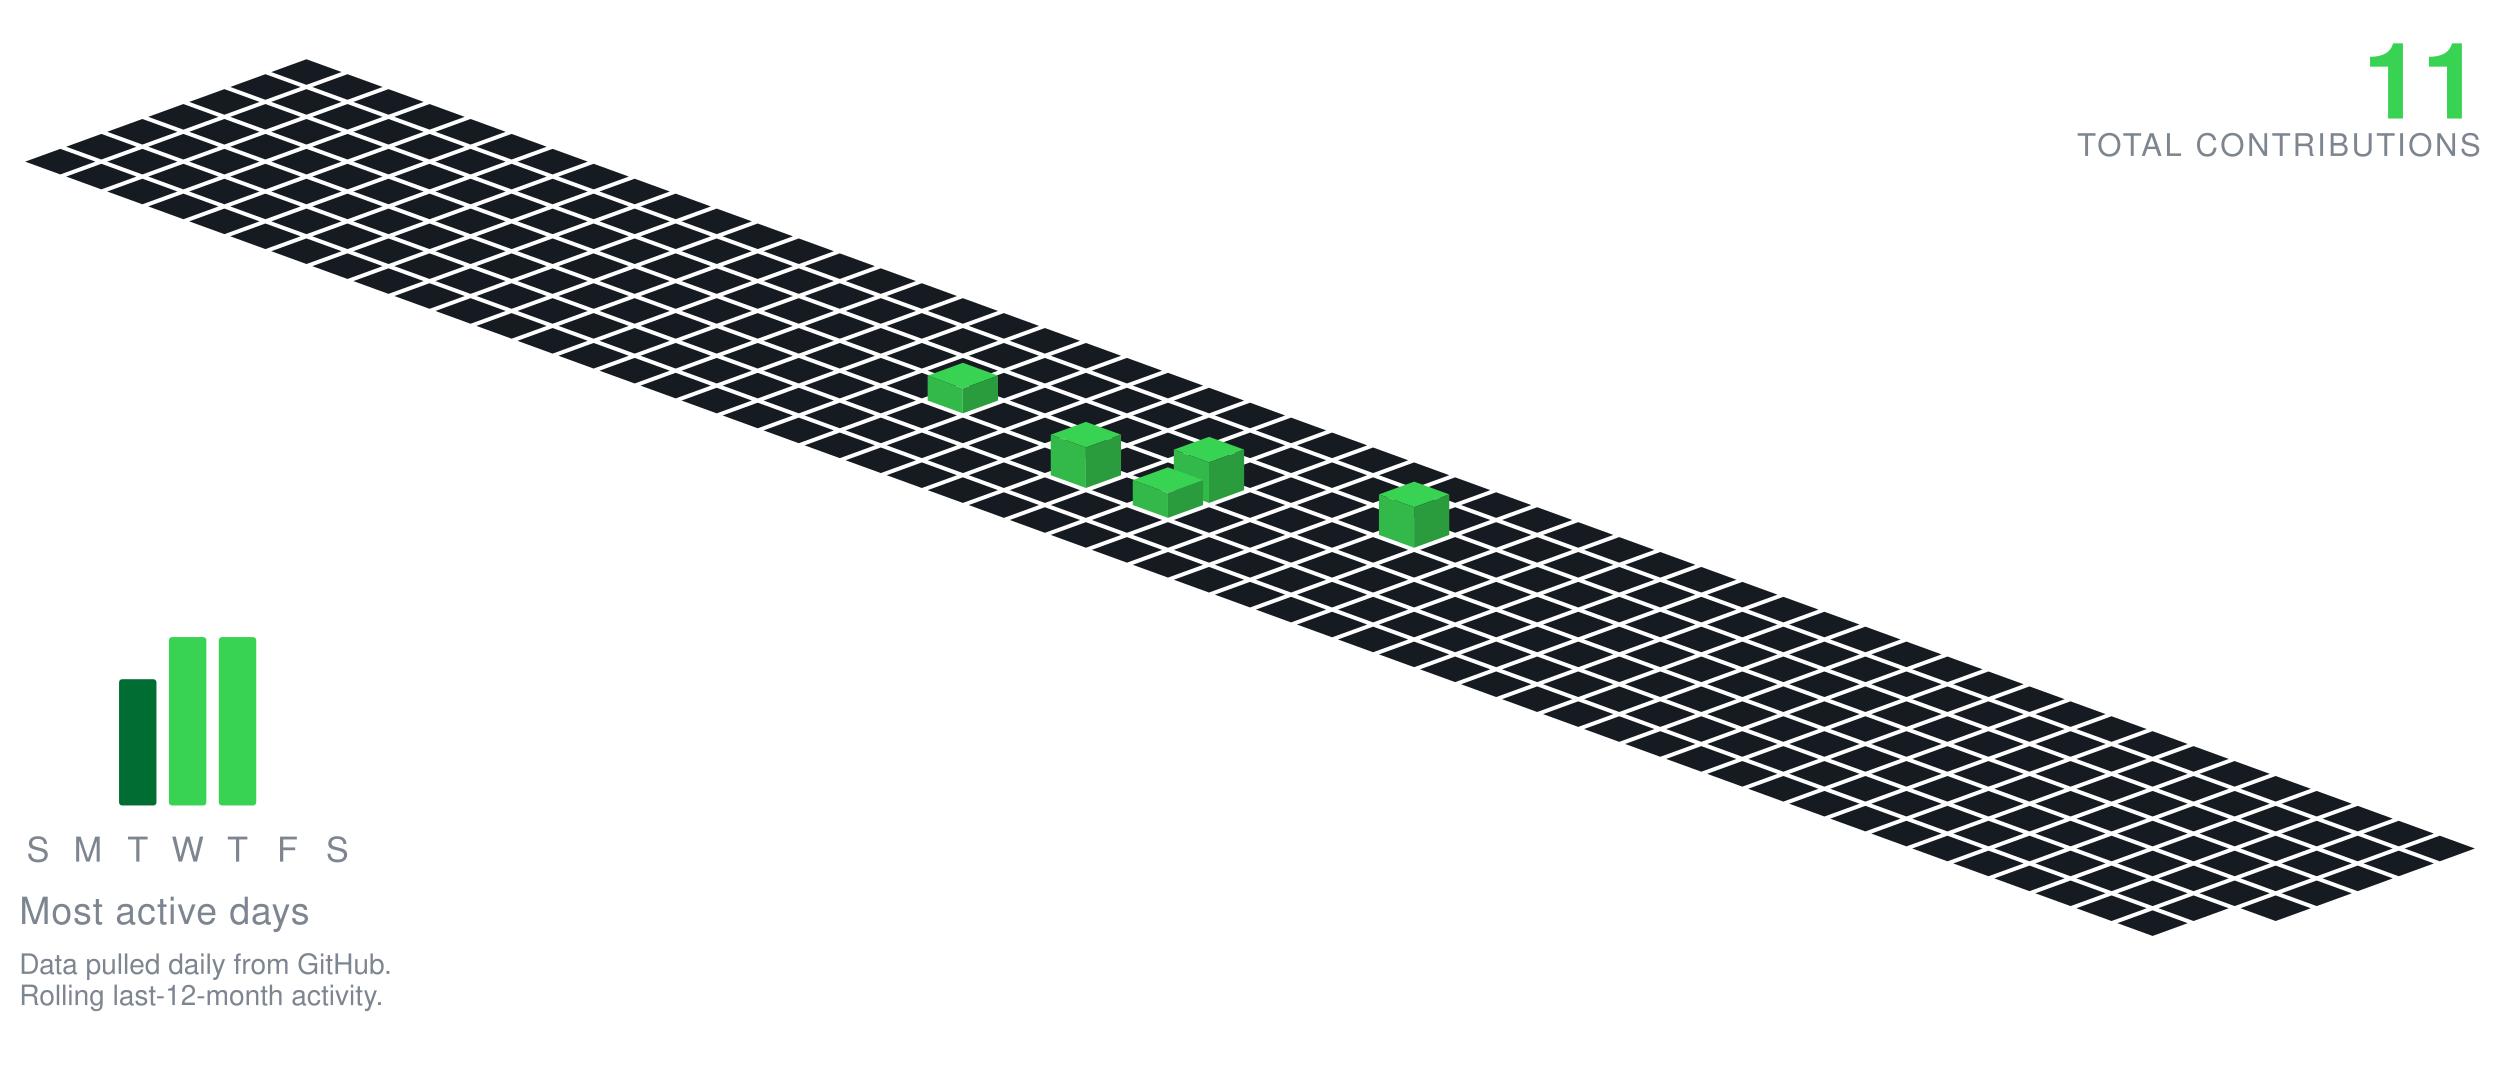
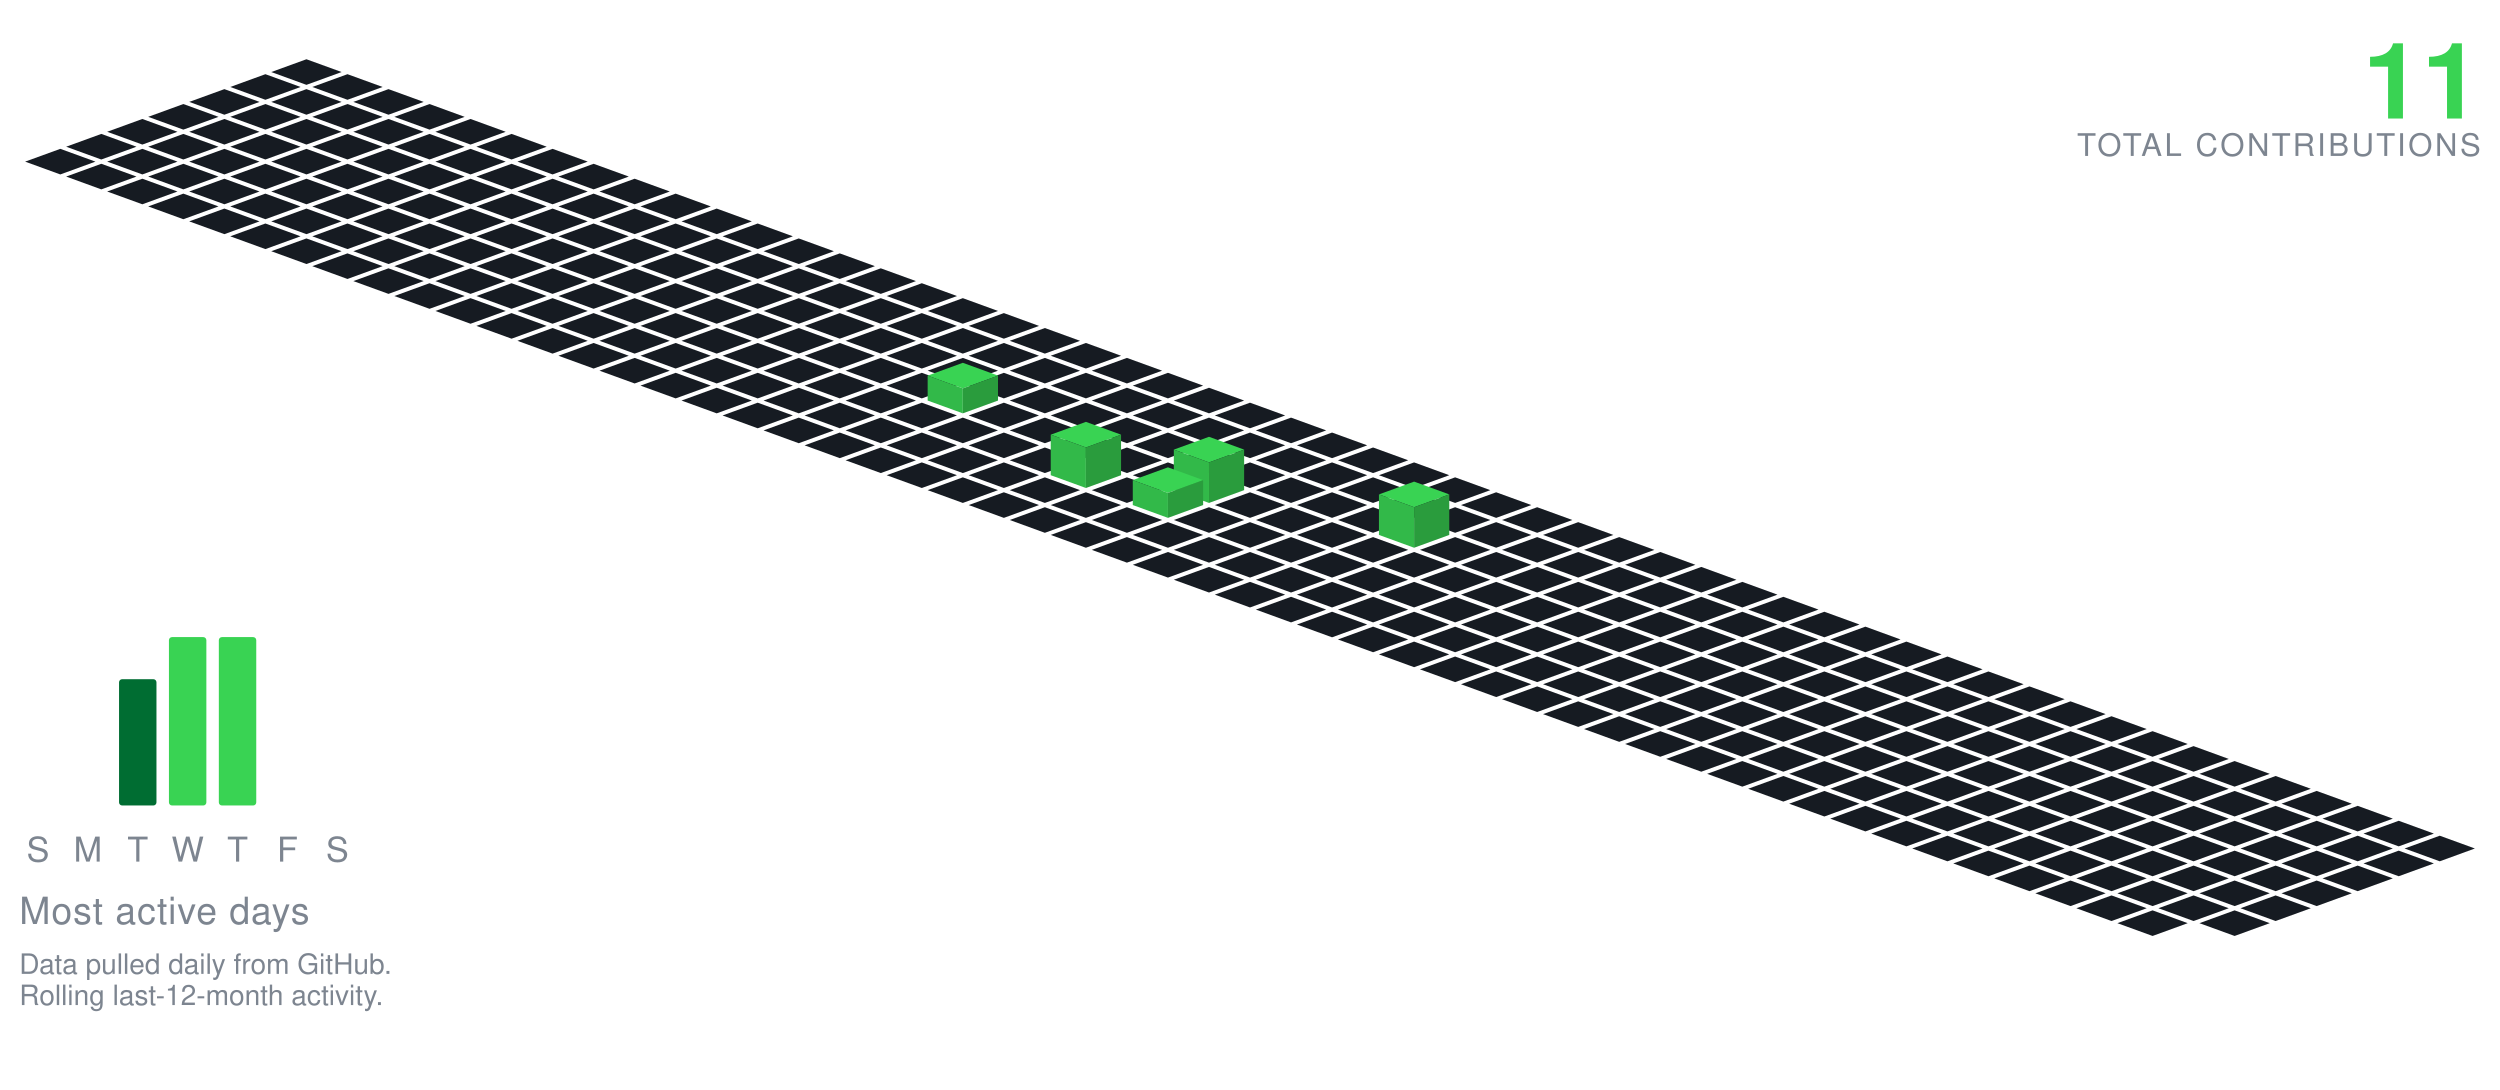
<svg xmlns="http://www.w3.org/2000/svg" viewBox="-98.09 -19.00 801.34 349.30" width="801" height="349">
  <polygon points="0.00,0.00 11.28,4.10 0.00,8.21 -11.28,4.10" fill="#161b22" />
  <polygon points="-13.16,4.79 -1.88,8.89 -13.16,13.00 -24.43,8.89" fill="#161b22" />
  <polygon points="13.16,4.79 24.43,8.89 13.16,13.00 1.88,8.89" fill="#161b22" />
  <polygon points="-26.31,9.58 -15.04,13.68 -26.31,17.79 -37.59,13.68" fill="#161b22" />
  <polygon points="0.00,9.58 11.28,13.68 0.00,17.79 -11.28,13.68" fill="#161b22" />
  <polygon points="26.31,9.58 37.59,13.68 26.31,17.79 15.04,13.68" fill="#161b22" />
  <polygon points="-39.47,14.36 -28.19,18.47 -39.47,22.57 -50.74,18.47" fill="#161b22" />
  <polygon points="-13.16,14.36 -1.88,18.47 -13.16,22.57 -24.43,18.47" fill="#161b22" />
  <polygon points="13.16,14.36 24.43,18.47 13.16,22.57 1.88,18.47" fill="#161b22" />
  <polygon points="39.47,14.36 50.74,18.47 39.47,22.57 28.19,18.47" fill="#161b22" />
  <polygon points="-52.62,19.15 -41.35,23.26 -52.62,27.36 -63.90,23.26" fill="#161b22" />
  <polygon points="-26.31,19.15 -15.04,23.26 -26.31,27.36 -37.59,23.26" fill="#161b22" />
  <polygon points="0.00,19.15 11.28,23.26 0.00,27.36 -11.28,23.26" fill="#161b22" />
  <polygon points="26.31,19.15 37.59,23.26 26.31,27.36 15.04,23.26" fill="#161b22" />
  <polygon points="52.62,19.15 63.90,23.26 52.62,27.36 41.35,23.26" fill="#161b22" />
  <polygon points="-65.78,23.94 -54.50,28.05 -65.78,32.15 -77.05,28.05" fill="#161b22" />
  <polygon points="-39.47,23.94 -28.19,28.05 -39.47,32.15 -50.74,28.05" fill="#161b22" />
  <polygon points="-13.16,23.94 -1.88,28.05 -13.16,32.15 -24.43,28.05" fill="#161b22" />
  <polygon points="13.16,23.94 24.43,28.05 13.16,32.15 1.88,28.05" fill="#161b22" />
  <polygon points="39.47,23.94 50.74,28.05 39.47,32.15 28.19,28.05" fill="#161b22" />
  <polygon points="65.78,23.94 77.05,28.05 65.78,32.15 54.50,28.05" fill="#161b22" />
  <polygon points="-78.93,28.73 -67.66,32.83 -78.93,36.94 -90.21,32.83" fill="#161b22" />
  <polygon points="-52.62,28.73 -41.35,32.83 -52.62,36.94 -63.90,32.83" fill="#161b22" />
  <polygon points="-26.31,28.73 -15.04,32.83 -26.31,36.94 -37.59,32.83" fill="#161b22" />
  <polygon points="0.00,28.73 11.28,32.83 0.00,36.94 -11.28,32.83" fill="#161b22" />
  <polygon points="26.31,28.73 37.59,32.83 26.31,36.94 15.04,32.83" fill="#161b22" />
  <polygon points="52.62,28.73 63.90,32.83 52.62,36.94 41.35,32.83" fill="#161b22" />
  <polygon points="78.93,28.73 90.21,32.83 78.93,36.94 67.66,32.83" fill="#161b22" />
  <polygon points="-65.78,33.52 -54.50,37.62 -65.78,41.73 -77.05,37.62" fill="#161b22" />
  <polygon points="-39.47,33.52 -28.19,37.62 -39.47,41.73 -50.74,37.62" fill="#161b22" />
  <polygon points="-13.16,33.52 -1.88,37.62 -13.16,41.73 -24.43,37.62" fill="#161b22" />
  <polygon points="13.16,33.52 24.43,37.62 13.16,41.73 1.88,37.62" fill="#161b22" />
  <polygon points="39.47,33.52 50.74,37.62 39.47,41.73 28.19,37.62" fill="#161b22" />
  <polygon points="65.78,33.52 77.05,37.62 65.78,41.73 54.50,37.62" fill="#161b22" />
  <polygon points="92.09,33.52 103.37,37.62 92.09,41.73 80.81,37.62" fill="#161b22" />
  <polygon points="-52.62,38.31 -41.35,42.41 -52.62,46.51 -63.90,42.41" fill="#161b22" />
  <polygon points="-26.31,38.31 -15.04,42.41 -26.31,46.51 -37.59,42.41" fill="#161b22" />
  <polygon points="0.00,38.31 11.28,42.41 0.00,46.51 -11.28,42.41" fill="#161b22" />
  <polygon points="26.31,38.31 37.59,42.41 26.31,46.51 15.04,42.41" fill="#161b22" />
  <polygon points="52.62,38.31 63.90,42.41 52.62,46.51 41.35,42.41" fill="#161b22" />
  <polygon points="78.93,38.31 90.21,42.41 78.93,46.51 67.66,42.41" fill="#161b22" />
  <polygon points="105.25,38.31 116.52,42.41 105.25,46.51 93.97,42.41" fill="#161b22" />
  <polygon points="-39.47,43.09 -28.19,47.20 -39.47,51.30 -50.74,47.20" fill="#161b22" />
  <polygon points="-13.16,43.09 -1.88,47.20 -13.16,51.30 -24.43,47.20" fill="#161b22" />
  <polygon points="13.16,43.09 24.43,47.20 13.16,51.30 1.88,47.20" fill="#161b22" />
  <polygon points="39.47,43.09 50.74,47.20 39.47,51.30 28.19,47.20" fill="#161b22" />
  <polygon points="65.78,43.09 77.05,47.20 65.78,51.30 54.50,47.20" fill="#161b22" />
  <polygon points="92.09,43.09 103.37,47.20 92.09,51.30 80.81,47.20" fill="#161b22" />
  <polygon points="118.40,43.09 129.68,47.20 118.40,51.30 107.12,47.20" fill="#161b22" />
  <polygon points="-26.31,47.88 -15.04,51.99 -26.31,56.09 -37.59,51.99" fill="#161b22" />
  <polygon points="0.00,47.88 11.28,51.99 0.00,56.09 -11.28,51.99" fill="#161b22" />
  <polygon points="26.31,47.88 37.59,51.99 26.31,56.09 15.04,51.99" fill="#161b22" />
  <polygon points="52.62,47.88 63.90,51.99 52.62,56.09 41.35,51.99" fill="#161b22" />
  <polygon points="78.93,47.88 90.21,51.99 78.93,56.09 67.66,51.99" fill="#161b22" />
  <polygon points="105.25,47.88 116.52,51.99 105.25,56.09 93.97,51.99" fill="#161b22" />
  <polygon points="131.56,47.88 142.83,51.99 131.56,56.09 120.28,51.99" fill="#161b22" />
  <polygon points="-13.16,52.67 -1.88,56.78 -13.16,60.88 -24.43,56.78" fill="#161b22" />
  <polygon points="13.16,52.67 24.43,56.78 13.16,60.88 1.88,56.78" fill="#161b22" />
  <polygon points="39.47,52.67 50.74,56.78 39.47,60.88 28.19,56.78" fill="#161b22" />
  <polygon points="65.78,52.67 77.05,56.78 65.78,60.88 54.50,56.78" fill="#161b22" />
  <polygon points="92.09,52.67 103.37,56.78 92.09,60.88 80.81,56.78" fill="#161b22" />
  <polygon points="118.40,52.67 129.68,56.78 118.40,60.88 107.12,56.78" fill="#161b22" />
  <polygon points="144.71,52.67 155.99,56.78 144.71,60.88 133.44,56.78" fill="#161b22" />
  <polygon points="0.00,57.46 11.28,61.56 0.00,65.67 -11.28,61.56" fill="#161b22" />
  <polygon points="26.31,57.46 37.59,61.56 26.31,65.67 15.04,61.56" fill="#161b22" />
  <polygon points="52.62,57.46 63.90,61.56 52.62,65.67 41.35,61.56" fill="#161b22" />
  <polygon points="78.93,57.46 90.21,61.56 78.93,65.67 67.66,61.56" fill="#161b22" />
  <polygon points="105.25,57.46 116.52,61.56 105.25,65.67 93.97,61.56" fill="#161b22" />
  <polygon points="131.56,57.46 142.83,61.56 131.56,65.67 120.28,61.56" fill="#161b22" />
  <polygon points="157.87,57.46 169.14,61.56 157.87,65.67 146.59,61.56" fill="#161b22" />
  <polygon points="13.16,62.25 24.43,66.35 13.16,70.46 1.88,66.35" fill="#161b22" />
  <polygon points="39.47,62.25 50.74,66.35 39.47,70.46 28.19,66.35" fill="#161b22" />
  <polygon points="65.78,62.25 77.05,66.35 65.78,70.46 54.50,66.35" fill="#161b22" />
  <polygon points="92.09,62.25 103.37,66.35 92.09,70.46 80.81,66.35" fill="#161b22" />
  <polygon points="118.40,62.25 129.68,66.35 118.40,70.46 107.12,66.35" fill="#161b22" />
  <polygon points="144.71,62.25 155.99,66.35 144.71,70.46 133.44,66.35" fill="#161b22" />
  <polygon points="171.02,62.25 182.30,66.35 171.02,70.46 159.75,66.35" fill="#161b22" />
  <polygon points="26.31,67.04 37.59,71.14 26.31,75.24 15.04,71.14" fill="#161b22" />
  <polygon points="52.62,67.04 63.90,71.14 52.62,75.24 41.35,71.14" fill="#161b22" />
  <polygon points="78.93,67.04 90.21,71.14 78.93,75.24 67.66,71.14" fill="#161b22" />
  <polygon points="105.25,67.04 116.52,71.14 105.25,75.24 93.97,71.14" fill="#161b22" />
  <polygon points="131.56,67.04 142.83,71.14 131.56,75.24 120.28,71.14" fill="#161b22" />
  <polygon points="157.87,67.04 169.14,71.14 157.87,75.24 146.59,71.14" fill="#161b22" />
  <polygon points="184.18,67.04 195.46,71.14 184.18,75.24 172.90,71.14" fill="#161b22" />
  <polygon points="39.47,71.82 50.74,75.93 39.47,80.03 28.19,75.93" fill="#161b22" />
  <polygon points="65.78,71.82 77.05,75.93 65.78,80.03 54.50,75.93" fill="#161b22" />
  <polygon points="92.09,71.82 103.37,75.93 92.09,80.03 80.81,75.93" fill="#161b22" />
  <polygon points="118.40,71.82 129.68,75.93 118.40,80.03 107.12,75.93" fill="#161b22" />
  <polygon points="144.71,71.82 155.99,75.93 144.71,80.03 133.44,75.93" fill="#161b22" />
  <polygon points="171.02,71.82 182.30,75.93 171.02,80.03 159.75,75.93" fill="#161b22" />
  <polygon points="197.34,71.82 208.61,75.93 197.34,80.03 186.06,75.93" fill="#161b22" />
  <polygon points="52.62,76.61 63.90,80.72 52.62,84.82 41.35,80.72" fill="#161b22" />
  <polygon points="78.93,76.61 90.21,80.72 78.93,84.82 67.66,80.72" fill="#161b22" />
  <polygon points="105.25,76.61 116.52,80.72 105.25,84.82 93.97,80.72" fill="#161b22" />
  <polygon points="131.56,76.61 142.83,80.72 131.56,84.82 120.28,80.72" fill="#161b22" />
  <polygon points="157.87,76.61 169.14,80.72 157.87,84.82 146.59,80.72" fill="#161b22" />
  <polygon points="184.18,76.61 195.46,80.72 184.18,84.82 172.90,80.72" fill="#161b22" />
  <polygon points="210.49,76.61 221.77,80.72 210.49,84.82 199.21,80.72" fill="#161b22" />
  <polygon points="65.78,81.40 77.05,85.51 65.78,89.61 54.50,85.51" fill="#161b22" />
  <polygon points="92.09,81.40 103.37,85.51 92.09,89.61 80.81,85.51" fill="#161b22" />
  <polygon points="118.40,81.40 129.68,85.51 118.40,89.61 107.12,85.51" fill="#161b22" />
  <polygon points="144.71,81.40 155.99,85.51 144.71,89.61 133.44,85.51" fill="#161b22" />
  <polygon points="171.02,81.40 182.30,85.51 171.02,89.61 159.75,85.51" fill="#161b22" />
  <polygon points="197.34,81.40 208.61,85.51 197.34,89.61 186.06,85.51" fill="#161b22" />
  <polygon points="223.65,81.40 234.92,85.51 223.65,89.61 212.37,85.51" fill="#161b22" />
  <polygon points="78.93,86.19 90.21,90.29 78.93,94.40 67.66,90.29" fill="#161b22" />
  <polygon points="105.25,86.19 116.52,90.29 105.25,94.40 93.97,90.29" fill="#161b22" />
  <polygon points="131.56,86.19 142.83,90.29 131.56,94.40 120.28,90.29" fill="#161b22" />
  <polygon points="157.87,86.19 169.14,90.29 157.87,94.40 146.59,90.29" fill="#161b22" />
  <polygon points="184.18,86.19 195.46,90.29 184.18,94.40 172.90,90.29" fill="#161b22" />
  <polygon points="210.49,86.19 221.77,90.29 210.49,94.40 199.21,90.29" fill="#161b22" />
  <polygon points="236.80,86.19 248.08,90.29 236.80,94.40 225.53,90.29" fill="#161b22" />
  <polygon points="92.09,90.98 103.37,95.08 92.09,99.19 80.81,95.08" fill="#161b22" />
  <polygon points="118.40,90.98 129.68,95.08 118.40,99.19 107.12,95.08" fill="#161b22" />
  <polygon points="144.71,90.98 155.99,95.08 144.71,99.19 133.44,95.08" fill="#161b22" />
  <polygon points="171.02,90.98 182.30,95.08 171.02,99.19 159.75,95.08" fill="#161b22" />
  <polygon points="197.34,90.98 208.61,95.08 197.34,99.19 186.06,95.08" fill="#161b22" />
  <polygon points="223.65,90.98 234.92,95.08 223.65,99.19 212.37,95.08" fill="#161b22" />
  <polygon points="249.96,90.98 261.23,95.08 249.96,99.19 238.68,95.08" fill="#161b22" />
  <polygon points="105.25,95.77 116.52,99.87 105.25,103.97 93.97,99.87" fill="#161b22" />
  <polygon points="131.56,95.77 142.83,99.87 131.56,103.97 120.28,99.87" fill="#161b22" />
  <polygon points="157.87,95.77 169.14,99.87 157.87,103.97 146.59,99.87" fill="#161b22" />
  <polygon points="184.18,95.77 195.46,99.87 184.18,103.97 172.90,99.87" fill="#161b22" />
  <polygon points="210.49,95.77 221.77,99.87 210.49,103.97 199.21,99.87" fill="#161b22" />
  <polygon points="236.80,95.77 248.08,99.87 236.80,103.97 225.53,99.87" fill="#161b22" />
  <polygon points="263.11,95.77 274.39,99.87 263.11,103.97 251.84,99.87" fill="#161b22" />
  <polygon points="118.40,100.55 129.68,104.66 118.40,108.76 107.12,104.66" fill="#161b22" />
  <polygon points="144.71,100.55 155.99,104.66 144.71,108.76 133.44,104.66" fill="#161b22" />
  <polygon points="171.02,100.55 182.30,104.66 171.02,108.76 159.75,104.66" fill="#161b22" />
  <polygon points="197.34,100.55 208.61,104.66 197.34,108.76 186.06,104.66" fill="#161b22" />
  <polygon points="223.65,100.55 234.92,104.66 223.65,108.76 212.37,104.66" fill="#161b22" />
  <polygon points="249.96,100.55 261.23,104.66 249.96,108.76 238.68,104.66" fill="#161b22" />
  <polygon points="276.27,100.55 287.55,104.66 276.27,108.76 264.99,104.66" fill="#161b22" />
  <polygon points="131.56,105.34 142.83,109.45 131.56,113.55 120.28,109.45" fill="#161b22" />
  <polygon points="157.87,105.34 169.14,109.45 157.87,113.55 146.59,109.45" fill="#161b22" />
  <polygon points="184.18,105.34 195.46,109.45 184.18,113.55 172.90,109.45" fill="#161b22" />
  <polygon points="236.80,105.34 248.08,109.45 236.80,113.55 225.53,109.45" fill="#161b22" />
  <polygon points="263.11,105.34 274.39,109.45 263.11,113.55 251.84,109.45" fill="#161b22" />
  <polygon points="289.43,105.34 300.70,109.45 289.43,113.55 278.15,109.45" fill="#161b22" />
  <polygon points="210.49,97.34 221.77,101.45 210.49,105.55 199.21,101.45" fill="#39d353" />
  <polygon points="199.21,109.45 199.21,101.45 210.49,105.55 210.49,113.55" fill="#32b949" />
  <polygon points="210.49,113.55 210.49,105.55 221.77,101.45 221.77,109.45" fill="#2a9c3d" />
  <polygon points="144.71,110.13 155.99,114.23 144.71,118.34 133.44,114.23" fill="#161b22" />
  <polygon points="171.02,110.13 182.30,114.23 171.02,118.34 159.75,114.23" fill="#161b22" />
  <polygon points="197.34,110.13 208.61,114.23 197.34,118.34 186.06,114.23" fill="#161b22" />
  <polygon points="223.65,110.13 234.92,114.23 223.65,118.34 212.37,114.23" fill="#161b22" />
  <polygon points="249.96,110.13 261.23,114.23 249.96,118.34 238.68,114.23" fill="#161b22" />
  <polygon points="276.27,110.13 287.55,114.23 276.27,118.34 264.99,114.23" fill="#161b22" />
  <polygon points="302.58,110.13 313.86,114.23 302.58,118.34 291.30,114.23" fill="#161b22" />
  <polygon points="157.87,114.92 169.14,119.02 157.87,123.13 146.59,119.02" fill="#161b22" />
  <polygon points="184.18,114.92 195.46,119.02 184.18,123.13 172.90,119.02" fill="#161b22" />
  <polygon points="210.49,114.92 221.77,119.02 210.49,123.13 199.21,119.02" fill="#161b22" />
  <polygon points="236.80,114.92 248.08,119.02 236.80,123.13 225.53,119.02" fill="#161b22" />
  <polygon points="263.11,114.92 274.39,119.02 263.11,123.13 251.84,119.02" fill="#161b22" />
  <polygon points="289.43,114.92 300.70,119.02 289.43,123.13 278.15,119.02" fill="#161b22" />
  <polygon points="315.74,114.92 327.01,119.02 315.74,123.13 304.46,119.02" fill="#161b22" />
  <polygon points="171.02,119.71 182.30,123.81 171.02,127.92 159.75,123.81" fill="#161b22" />
  <polygon points="197.34,119.71 208.61,123.81 197.34,127.92 186.06,123.81" fill="#161b22" />
  <polygon points="223.65,119.71 234.92,123.81 223.65,127.92 212.37,123.81" fill="#161b22" />
  <polygon points="249.96,119.71 261.23,123.81 249.96,127.92 238.68,123.81" fill="#161b22" />
  <polygon points="276.27,119.71 287.55,123.81 276.27,127.92 264.99,123.81" fill="#161b22" />
  <polygon points="302.58,119.71 313.86,123.81 302.58,127.92 291.30,123.81" fill="#161b22" />
  <polygon points="328.89,119.71 340.17,123.81 328.89,127.92 317.62,123.81" fill="#161b22" />
  <polygon points="184.18,124.50 195.46,128.60 184.18,132.70 172.90,128.60" fill="#161b22" />
  <polygon points="210.49,124.50 221.77,128.60 210.49,132.70 199.21,128.60" fill="#161b22" />
  <polygon points="236.80,124.50 248.08,128.60 236.80,132.70 225.53,128.60" fill="#161b22" />
  <polygon points="263.11,124.50 274.39,128.60 263.11,132.70 251.84,128.60" fill="#161b22" />
  <polygon points="289.43,124.50 300.70,128.60 289.43,132.70 278.15,128.60" fill="#161b22" />
  <polygon points="315.74,124.50 327.01,128.60 315.74,132.70 304.46,128.60" fill="#161b22" />
  <polygon points="342.05,124.50 353.32,128.60 342.05,132.70 330.77,128.60" fill="#161b22" />
  <polygon points="197.34,129.28 208.61,133.39 197.34,137.49 186.06,133.39" fill="#161b22" />
  <polygon points="223.65,129.28 234.92,133.39 223.65,137.49 212.37,133.39" fill="#161b22" />
  <polygon points="276.27,129.28 287.55,133.39 276.27,137.49 264.99,133.39" fill="#161b22" />
  <polygon points="302.58,129.28 313.86,133.39 302.58,137.49 291.30,133.39" fill="#161b22" />
  <polygon points="328.89,129.28 340.17,133.39 328.89,137.49 317.62,133.39" fill="#161b22" />
  <polygon points="355.20,129.28 366.48,133.39 355.20,137.49 343.93,133.39" fill="#161b22" />
  <polygon points="249.96,116.28 261.23,120.39 249.96,124.49 238.68,120.39" fill="#39d353" />
  <polygon points="238.68,133.39 238.68,120.39 249.96,124.49 249.96,137.49" fill="#32b949" />
  <polygon points="249.96,137.49 249.96,124.49 261.23,120.39 261.23,133.39" fill="#2a9c3d" />
  <polygon points="210.49,134.07 221.77,138.18 210.49,142.28 199.21,138.18" fill="#161b22" />
  <polygon points="236.80,134.07 248.08,138.18 236.80,142.28 225.53,138.18" fill="#161b22" />
  <polygon points="263.11,134.07 274.39,138.18 263.11,142.28 251.84,138.18" fill="#161b22" />
  <polygon points="315.74,134.07 327.01,138.18 315.74,142.28 304.46,138.18" fill="#161b22" />
  <polygon points="342.05,134.07 353.32,138.18 342.05,142.28 330.77,138.18" fill="#161b22" />
  <polygon points="368.36,134.07 379.64,138.18 368.36,142.28 357.08,138.18" fill="#161b22" />
  <polygon points="289.43,121.07 300.70,125.18 289.43,129.28 278.15,125.18" fill="#39d353" />
  <polygon points="278.15,138.18 278.15,125.18 289.43,129.28 289.43,142.28" fill="#32b949" />
  <polygon points="289.43,142.28 289.43,129.28 300.70,125.18 300.70,138.18" fill="#2a9c3d" />
  <polygon points="223.65,138.86 234.92,142.96 223.65,147.07 212.37,142.96" fill="#161b22" />
  <polygon points="249.96,138.86 261.23,142.96 249.96,147.07 238.68,142.96" fill="#161b22" />
  <polygon points="302.58,138.86 313.86,142.96 302.58,147.07 291.30,142.96" fill="#161b22" />
  <polygon points="328.89,138.86 340.17,142.96 328.89,147.07 317.62,142.96" fill="#161b22" />
  <polygon points="355.20,138.86 366.48,142.96 355.20,147.07 343.93,142.96" fill="#161b22" />
  <polygon points="381.52,138.86 392.79,142.96 381.52,147.07 370.24,142.96" fill="#161b22" />
  <polygon points="276.27,130.86 287.55,134.96 276.27,139.07 264.99,134.96" fill="#39d353" />
  <polygon points="264.99,142.96 264.99,134.96 276.27,139.07 276.27,147.07" fill="#32b949" />
  <polygon points="276.27,147.07 276.27,139.07 287.55,134.96 287.55,142.96" fill="#2a9c3d" />
  <polygon points="236.80,143.65 248.08,147.75 236.80,151.86 225.53,147.75" fill="#161b22" />
  <polygon points="263.11,143.65 274.39,147.75 263.11,151.86 251.84,147.75" fill="#161b22" />
  <polygon points="289.43,143.65 300.70,147.75 289.43,151.86 278.15,147.75" fill="#161b22" />
  <polygon points="315.74,143.65 327.01,147.75 315.74,151.86 304.46,147.75" fill="#161b22" />
  <polygon points="342.05,143.65 353.32,147.75 342.05,151.86 330.77,147.75" fill="#161b22" />
  <polygon points="368.36,143.65 379.64,147.75 368.36,151.86 357.08,147.75" fill="#161b22" />
  <polygon points="394.67,143.65 405.95,147.75 394.67,151.86 383.39,147.75" fill="#161b22" />
  <polygon points="249.96,148.44 261.23,152.54 249.96,156.65 238.68,152.54" fill="#161b22" />
  <polygon points="276.27,148.44 287.55,152.54 276.27,156.65 264.99,152.54" fill="#161b22" />
  <polygon points="302.58,148.44 313.86,152.54 302.58,156.65 291.30,152.54" fill="#161b22" />
  <polygon points="328.89,148.44 340.17,152.54 328.89,156.65 317.62,152.54" fill="#161b22" />
  <polygon points="381.52,148.44 392.79,152.54 381.52,156.65 370.24,152.54" fill="#161b22" />
  <polygon points="407.83,148.44 419.10,152.54 407.83,156.65 396.55,152.54" fill="#161b22" />
  <polygon points="355.20,135.44 366.48,139.54 355.20,143.65 343.93,139.54" fill="#39d353" />
  <polygon points="343.93,152.54 343.93,139.54 355.20,143.65 355.20,156.65" fill="#32b949" />
  <polygon points="355.20,156.65 355.20,143.65 366.48,139.54 366.48,152.54" fill="#2a9c3d" />
  <polygon points="263.11,153.23 274.39,157.33 263.11,161.43 251.84,157.33" fill="#161b22" />
  <polygon points="289.43,153.23 300.70,157.33 289.43,161.43 278.15,157.33" fill="#161b22" />
  <polygon points="315.74,153.23 327.01,157.33 315.74,161.43 304.46,157.33" fill="#161b22" />
  <polygon points="342.05,153.23 353.32,157.33 342.05,161.43 330.77,157.33" fill="#161b22" />
  <polygon points="368.36,153.23 379.64,157.33 368.36,161.43 357.08,157.33" fill="#161b22" />
  <polygon points="394.67,153.23 405.95,157.33 394.67,161.43 383.39,157.33" fill="#161b22" />
  <polygon points="420.98,153.23 432.26,157.33 420.98,161.43 409.71,157.33" fill="#161b22" />
  <polygon points="276.27,158.01 287.55,162.12 276.27,166.22 264.99,162.12" fill="#161b22" />
  <polygon points="302.58,158.01 313.86,162.12 302.58,166.22 291.30,162.12" fill="#161b22" />
  <polygon points="328.89,158.01 340.17,162.12 328.89,166.22 317.62,162.12" fill="#161b22" />
  <polygon points="355.20,158.01 366.48,162.12 355.20,166.22 343.93,162.12" fill="#161b22" />
  <polygon points="381.52,158.01 392.79,162.12 381.52,166.22 370.24,162.12" fill="#161b22" />
  <polygon points="407.83,158.01 419.10,162.12 407.83,166.22 396.55,162.12" fill="#161b22" />
  <polygon points="434.14,158.01 445.41,162.12 434.14,166.22 422.86,162.12" fill="#161b22" />
  <polygon points="289.43,162.80 300.70,166.91 289.43,171.01 278.15,166.91" fill="#161b22" />
  <polygon points="315.74,162.80 327.01,166.91 315.74,171.01 304.46,166.91" fill="#161b22" />
  <polygon points="342.05,162.80 353.32,166.91 342.05,171.01 330.77,166.91" fill="#161b22" />
  <polygon points="368.36,162.80 379.64,166.91 368.36,171.01 357.08,166.91" fill="#161b22" />
  <polygon points="394.67,162.80 405.95,166.91 394.67,171.01 383.39,166.91" fill="#161b22" />
  <polygon points="420.98,162.80 432.26,166.91 420.98,171.01 409.71,166.91" fill="#161b22" />
  <polygon points="447.29,162.80 458.57,166.91 447.29,171.01 436.02,166.91" fill="#161b22" />
  <polygon points="302.58,167.59 313.86,171.69 302.58,175.80 291.30,171.69" fill="#161b22" />
  <polygon points="328.89,167.59 340.17,171.69 328.89,175.80 317.62,171.69" fill="#161b22" />
  <polygon points="355.20,167.59 366.48,171.69 355.20,175.80 343.93,171.69" fill="#161b22" />
  <polygon points="381.52,167.59 392.79,171.69 381.52,175.80 370.24,171.69" fill="#161b22" />
  <polygon points="407.83,167.59 419.10,171.69 407.83,175.80 396.55,171.69" fill="#161b22" />
  <polygon points="434.14,167.59 445.41,171.69 434.14,175.80 422.86,171.69" fill="#161b22" />
  <polygon points="460.45,167.59 471.73,171.69 460.45,175.80 449.17,171.69" fill="#161b22" />
  <polygon points="315.74,172.38 327.01,176.48 315.74,180.59 304.46,176.48" fill="#161b22" />
  <polygon points="342.05,172.38 353.32,176.48 342.05,180.59 330.77,176.48" fill="#161b22" />
  <polygon points="368.36,172.38 379.64,176.48 368.36,180.59 357.08,176.48" fill="#161b22" />
  <polygon points="394.67,172.38 405.95,176.48 394.67,180.59 383.39,176.48" fill="#161b22" />
  <polygon points="420.98,172.38 432.26,176.48 420.98,180.59 409.71,176.48" fill="#161b22" />
  <polygon points="447.29,172.38 458.57,176.48 447.29,180.59 436.02,176.48" fill="#161b22" />
  <polygon points="473.61,172.38 484.88,176.48 473.61,180.59 462.33,176.48" fill="#161b22" />
  <polygon points="328.89,177.17 340.17,181.27 328.89,185.37 317.62,181.27" fill="#161b22" />
  <polygon points="355.20,177.17 366.48,181.27 355.20,185.37 343.93,181.27" fill="#161b22" />
  <polygon points="381.52,177.17 392.79,181.27 381.52,185.37 370.24,181.27" fill="#161b22" />
  <polygon points="407.83,177.17 419.10,181.27 407.83,185.37 396.55,181.27" fill="#161b22" />
  <polygon points="434.14,177.17 445.41,181.27 434.14,185.37 422.86,181.27" fill="#161b22" />
  <polygon points="460.45,177.17 471.73,181.27 460.45,185.37 449.17,181.27" fill="#161b22" />
  <polygon points="486.76,177.17 498.04,181.27 486.76,185.37 475.48,181.27" fill="#161b22" />
  <polygon points="342.05,181.95 353.32,186.06 342.05,190.16 330.77,186.06" fill="#161b22" />
  <polygon points="368.36,181.95 379.64,186.06 368.36,190.16 357.08,186.06" fill="#161b22" />
  <polygon points="394.67,181.95 405.95,186.06 394.67,190.16 383.39,186.06" fill="#161b22" />
  <polygon points="420.98,181.95 432.26,186.06 420.98,190.16 409.71,186.06" fill="#161b22" />
  <polygon points="447.29,181.95 458.57,186.06 447.29,190.16 436.02,186.06" fill="#161b22" />
  <polygon points="473.61,181.95 484.88,186.06 473.61,190.16 462.33,186.06" fill="#161b22" />
  <polygon points="499.92,181.95 511.19,186.06 499.92,190.16 488.64,186.06" fill="#161b22" />
  <polygon points="355.20,186.74 366.48,190.85 355.20,194.95 343.93,190.85" fill="#161b22" />
  <polygon points="381.52,186.74 392.79,190.85 381.52,194.95 370.24,190.85" fill="#161b22" />
  <polygon points="407.83,186.74 419.10,190.85 407.83,194.95 396.55,190.85" fill="#161b22" />
  <polygon points="434.14,186.74 445.41,190.85 434.14,194.95 422.86,190.85" fill="#161b22" />
  <polygon points="460.45,186.74 471.73,190.85 460.45,194.95 449.17,190.85" fill="#161b22" />
  <polygon points="486.76,186.74 498.04,190.85 486.76,194.95 475.48,190.85" fill="#161b22" />
  <polygon points="513.07,186.74 524.35,190.85 513.07,194.95 501.80,190.85" fill="#161b22" />
  <polygon points="368.36,191.53 379.64,195.64 368.36,199.74 357.08,195.64" fill="#161b22" />
  <polygon points="394.67,191.53 405.95,195.64 394.67,199.74 383.39,195.64" fill="#161b22" />
  <polygon points="420.98,191.53 432.26,195.64 420.98,199.74 409.71,195.64" fill="#161b22" />
  <polygon points="447.29,191.53 458.57,195.64 447.29,199.74 436.02,195.64" fill="#161b22" />
  <polygon points="473.61,191.53 484.88,195.64 473.61,199.74 462.33,195.64" fill="#161b22" />
  <polygon points="499.92,191.53 511.19,195.64 499.92,199.74 488.64,195.64" fill="#161b22" />
  <polygon points="526.23,191.53 537.50,195.64 526.23,199.74 514.95,195.64" fill="#161b22" />
  <polygon points="381.52,196.32 392.79,200.42 381.52,204.53 370.24,200.42" fill="#161b22" />
  <polygon points="407.83,196.32 419.10,200.42 407.83,204.53 396.55,200.42" fill="#161b22" />
  <polygon points="434.14,196.32 445.41,200.42 434.14,204.53 422.86,200.42" fill="#161b22" />
  <polygon points="460.45,196.32 471.73,200.42 460.45,204.53 449.17,200.42" fill="#161b22" />
  <polygon points="486.76,196.32 498.04,200.42 486.76,204.53 475.48,200.42" fill="#161b22" />
  <polygon points="513.07,196.32 524.35,200.42 513.07,204.53 501.80,200.42" fill="#161b22" />
  <polygon points="539.38,196.32 550.66,200.42 539.38,204.53 528.11,200.42" fill="#161b22" />
  <polygon points="394.67,201.11 405.95,205.21 394.67,209.32 383.39,205.21" fill="#161b22" />
  <polygon points="420.98,201.11 432.26,205.21 420.98,209.32 409.71,205.21" fill="#161b22" />
  <polygon points="447.29,201.11 458.57,205.21 447.29,209.32 436.02,205.21" fill="#161b22" />
  <polygon points="473.61,201.11 484.88,205.21 473.61,209.32 462.33,205.21" fill="#161b22" />
  <polygon points="499.92,201.11 511.19,205.21 499.92,209.32 488.64,205.21" fill="#161b22" />
  <polygon points="526.23,201.11 537.50,205.21 526.23,209.32 514.95,205.21" fill="#161b22" />
  <polygon points="552.54,201.11 563.82,205.21 552.54,209.32 541.26,205.21" fill="#161b22" />
  <polygon points="407.83,205.90 419.10,210.00 407.83,214.10 396.55,210.00" fill="#161b22" />
  <polygon points="434.14,205.90 445.41,210.00 434.14,214.10 422.86,210.00" fill="#161b22" />
  <polygon points="460.45,205.90 471.73,210.00 460.45,214.10 449.17,210.00" fill="#161b22" />
  <polygon points="486.76,205.90 498.04,210.00 486.76,214.10 475.48,210.00" fill="#161b22" />
  <polygon points="513.07,205.90 524.35,210.00 513.07,214.10 501.80,210.00" fill="#161b22" />
  <polygon points="539.38,205.90 550.66,210.00 539.38,214.10 528.11,210.00" fill="#161b22" />
  <polygon points="565.69,205.90 576.97,210.00 565.69,214.10 554.42,210.00" fill="#161b22" />
  <polygon points="420.98,210.68 432.26,214.79 420.98,218.89 409.71,214.79" fill="#161b22" />
  <polygon points="447.29,210.68 458.57,214.79 447.29,218.89 436.02,214.79" fill="#161b22" />
  <polygon points="473.61,210.68 484.88,214.79 473.61,218.89 462.33,214.79" fill="#161b22" />
  <polygon points="499.92,210.68 511.19,214.79 499.92,218.89 488.64,214.79" fill="#161b22" />
  <polygon points="526.23,210.68 537.50,214.79 526.23,218.89 514.95,214.79" fill="#161b22" />
  <polygon points="552.54,210.68 563.82,214.79 552.54,218.89 541.26,214.79" fill="#161b22" />
  <polygon points="578.85,210.68 590.13,214.79 578.85,218.89 567.57,214.79" fill="#161b22" />
  <polygon points="434.14,215.47 445.41,219.58 434.14,223.68 422.86,219.58" fill="#161b22" />
  <polygon points="460.45,215.47 471.73,219.58 460.45,223.68 449.17,219.58" fill="#161b22" />
  <polygon points="486.76,215.47 498.04,219.58 486.76,223.68 475.48,219.58" fill="#161b22" />
  <polygon points="513.07,215.47 524.35,219.58 513.07,223.68 501.80,219.58" fill="#161b22" />
  <polygon points="539.38,215.47 550.66,219.58 539.38,223.68 528.11,219.58" fill="#161b22" />
  <polygon points="565.69,215.47 576.97,219.58 565.69,223.68 554.42,219.58" fill="#161b22" />
  <polygon points="592.01,215.47 603.28,219.58 592.01,223.68 580.73,219.58" fill="#161b22" />
  <polygon points="447.29,220.26 458.57,224.37 447.29,228.47 436.02,224.37" fill="#161b22" />
  <polygon points="473.61,220.26 484.88,224.37 473.61,228.47 462.33,224.37" fill="#161b22" />
  <polygon points="499.92,220.26 511.19,224.37 499.92,228.47 488.64,224.37" fill="#161b22" />
  <polygon points="526.23,220.26 537.50,224.37 526.23,228.47 514.95,224.37" fill="#161b22" />
  <polygon points="552.54,220.26 563.82,224.37 552.54,228.47 541.26,224.37" fill="#161b22" />
  <polygon points="578.85,220.26 590.13,224.37 578.85,228.47 567.57,224.37" fill="#161b22" />
  <polygon points="605.16,220.26 616.44,224.37 605.16,228.47 593.89,224.37" fill="#161b22" />
  <polygon points="460.45,225.05 471.73,229.15 460.45,233.26 449.17,229.15" fill="#161b22" />
  <polygon points="486.76,225.05 498.04,229.15 486.76,233.26 475.48,229.15" fill="#161b22" />
  <polygon points="513.07,225.05 524.35,229.15 513.07,233.26 501.80,229.15" fill="#161b22" />
  <polygon points="539.38,225.05 550.66,229.15 539.38,233.26 528.11,229.15" fill="#161b22" />
  <polygon points="565.69,225.05 576.97,229.15 565.69,233.26 554.42,229.15" fill="#161b22" />
  <polygon points="592.01,225.05 603.28,229.15 592.01,233.26 580.73,229.15" fill="#161b22" />
  <polygon points="618.32,225.05 629.59,229.15 618.32,233.26 607.04,229.15" fill="#161b22" />
  <polygon points="473.61,229.84 484.88,233.94 473.61,238.05 462.33,233.94" fill="#161b22" />
  <polygon points="499.92,229.84 511.19,233.94 499.92,238.05 488.64,233.94" fill="#161b22" />
  <polygon points="526.23,229.84 537.50,233.94 526.23,238.05 514.95,233.94" fill="#161b22" />
  <polygon points="552.54,229.84 563.82,233.94 552.54,238.05 541.26,233.94" fill="#161b22" />
  <polygon points="578.85,229.84 590.13,233.94 578.85,238.05 567.57,233.94" fill="#161b22" />
  <polygon points="605.16,229.84 616.44,233.94 605.16,238.05 593.89,233.94" fill="#161b22" />
  <polygon points="631.47,229.84 642.75,233.94 631.47,238.05 620.20,233.94" fill="#161b22" />
  <polygon points="486.76,234.63 498.04,238.73 486.76,242.83 475.48,238.73" fill="#161b22" />
  <polygon points="513.07,234.63 524.35,238.73 513.07,242.83 501.80,238.73" fill="#161b22" />
  <polygon points="539.38,234.63 550.66,238.73 539.38,242.83 528.11,238.73" fill="#161b22" />
  <polygon points="565.69,234.63 576.97,238.73 565.69,242.83 554.42,238.73" fill="#161b22" />
  <polygon points="592.01,234.63 603.28,238.73 592.01,242.83 580.73,238.73" fill="#161b22" />
  <polygon points="618.32,234.63 629.59,238.73 618.32,242.83 607.04,238.73" fill="#161b22" />
  <polygon points="644.63,234.63 655.91,238.73 644.63,242.83 633.35,238.73" fill="#161b22" />
  <polygon points="499.92,239.41 511.19,243.52 499.92,247.62 488.64,243.52" fill="#161b22" />
  <polygon points="526.23,239.41 537.50,243.52 526.23,247.62 514.95,243.52" fill="#161b22" />
  <polygon points="552.54,239.41 563.82,243.52 552.54,247.62 541.26,243.52" fill="#161b22" />
  <polygon points="578.85,239.41 590.13,243.52 578.85,247.62 567.57,243.52" fill="#161b22" />
  <polygon points="605.16,239.41 616.44,243.52 605.16,247.62 593.89,243.52" fill="#161b22" />
  <polygon points="631.47,239.41 642.75,243.52 631.47,247.62 620.20,243.52" fill="#161b22" />
  <polygon points="657.78,239.41 669.06,243.52 657.78,247.62 646.51,243.52" fill="#161b22" />
  <polygon points="513.07,244.20 524.35,248.31 513.07,252.41 501.80,248.31" fill="#161b22" />
  <polygon points="539.38,244.20 550.66,248.31 539.38,252.41 528.11,248.31" fill="#161b22" />
  <polygon points="565.69,244.20 576.97,248.31 565.69,252.41 554.42,248.31" fill="#161b22" />
  <polygon points="592.01,244.20 603.28,248.31 592.01,252.41 580.73,248.31" fill="#161b22" />
  <polygon points="618.32,244.20 629.59,248.31 618.32,252.41 607.04,248.31" fill="#161b22" />
  <polygon points="644.63,244.20 655.91,248.31 644.63,252.41 633.35,248.31" fill="#161b22" />
  <polygon points="670.94,244.20 682.22,248.31 670.94,252.41 659.66,248.31" fill="#161b22" />
  <polygon points="526.23,248.99 537.50,253.09 526.23,257.20 514.95,253.09" fill="#161b22" />
  <polygon points="552.54,248.99 563.82,253.09 552.54,257.20 541.26,253.09" fill="#161b22" />
  <polygon points="578.85,248.99 590.13,253.09 578.85,257.20 567.57,253.09" fill="#161b22" />
  <polygon points="605.16,248.99 616.44,253.09 605.16,257.20 593.89,253.09" fill="#161b22" />
  <polygon points="631.47,248.99 642.75,253.09 631.47,257.20 620.20,253.09" fill="#161b22" />
  <polygon points="657.78,248.99 669.06,253.09 657.78,257.20 646.51,253.09" fill="#161b22" />
  <polygon points="684.10,248.99 695.37,253.09 684.10,257.20 672.82,253.09" fill="#161b22" />
  <polygon points="539.38,253.78 550.66,257.88 539.38,261.99 528.11,257.88" fill="#161b22" />
  <polygon points="565.69,253.78 576.97,257.88 565.69,261.99 554.42,257.88" fill="#161b22" />
  <polygon points="592.01,253.78 603.28,257.88 592.01,261.99 580.73,257.88" fill="#161b22" />
  <polygon points="618.32,253.78 629.59,257.88 618.32,261.99 607.04,257.88" fill="#161b22" />
  <polygon points="644.63,253.78 655.91,257.88 644.63,261.99 633.35,257.88" fill="#161b22" />
  <polygon points="670.94,253.78 682.22,257.88 670.94,261.99 659.66,257.88" fill="#161b22" />
  <polygon points="552.54,258.57 563.82,262.67 552.54,266.78 541.26,262.67" fill="#161b22" />
  <polygon points="578.85,258.57 590.13,262.67 578.85,266.78 567.57,262.67" fill="#161b22" />
  <polygon points="605.16,258.57 616.44,262.67 605.16,266.78 593.89,262.67" fill="#161b22" />
  <polygon points="631.47,258.57 642.75,262.67 631.47,266.78 620.20,262.67" fill="#161b22" />
  <polygon points="657.78,258.57 669.06,262.67 657.78,266.78 646.51,262.67" fill="#161b22" />
  <polygon points="565.69,263.36 576.97,267.46 565.69,271.56 554.42,267.46" fill="#161b22" />
  <polygon points="592.01,263.36 603.28,267.46 592.01,271.56 580.73,267.46" fill="#161b22" />
  <polygon points="618.32,263.36 629.59,267.46 618.32,271.56 607.04,267.46" fill="#161b22" />
  <polygon points="644.63,263.36 655.91,267.46 644.63,271.56 633.35,267.46" fill="#161b22" />
  <polygon points="578.85,268.14 590.13,272.25 578.85,276.35 567.57,272.25" fill="#161b22" />
  <polygon points="605.16,268.14 616.44,272.25 605.16,276.35 593.89,272.25" fill="#161b22" />
  <polygon points="631.47,268.14 642.75,272.25 631.47,276.35 620.20,272.25" fill="#161b22" />
  <polygon points="592.01,272.93 603.28,277.04 592.01,281.14 580.73,277.04" fill="#161b22" />
+   <polygon points="618.32,272.93 629.59,277.04 618.32,281.14 607.04,277.04" fill="#161b22" />
  <text x="697.25" y="19.00" text-anchor="end" font-family="-apple-system, BlinkMacSystemFont, &quot;Segoe UI&quot;, Helvetica, Arial, sans-serif" font-size="34" font-weight="700" fill="#39d353">11</text>
  <text x="697.25" y="31.00" text-anchor="end" font-family="-apple-system, BlinkMacSystemFont, &quot;Segoe UI&quot;, Helvetica, Arial, sans-serif" font-size="10" fill="#7d8590" letter-spacing="0.8">TOTAL CONTRIBUTIONS</text>
  <rect x="-92.09" y="239.30" width="12" height="0.00" rx="1" fill="#006d32" />
  <text x="-86.09" y="257.30" text-anchor="middle" font-family="-apple-system, BlinkMacSystemFont, &quot;Segoe UI&quot;, Helvetica, Arial, sans-serif" font-size="11" fill="#7d8590">S</text>
  <rect x="-76.09" y="239.30" width="12" height="0.00" rx="1" fill="#006d32" />
  <text x="-70.09" y="257.30" text-anchor="middle" font-family="-apple-system, BlinkMacSystemFont, &quot;Segoe UI&quot;, Helvetica, Arial, sans-serif" font-size="11" fill="#7d8590">M</text>
  <rect x="-60.09" y="198.80" width="12" height="40.50" rx="1" fill="#006d32" />
  <text x="-54.09" y="257.30" text-anchor="middle" font-family="-apple-system, BlinkMacSystemFont, &quot;Segoe UI&quot;, Helvetica, Arial, sans-serif" font-size="11" fill="#7d8590">T</text>
  <rect x="-44.09" y="185.30" width="12" height="54.00" rx="1" fill="#39d353" />
  <text x="-38.09" y="257.30" text-anchor="middle" font-family="-apple-system, BlinkMacSystemFont, &quot;Segoe UI&quot;, Helvetica, Arial, sans-serif" font-size="11" fill="#7d8590">W</text>
  <rect x="-28.09" y="185.30" width="12" height="54.00" rx="1" fill="#39d353" />
  <text x="-22.09" y="257.30" text-anchor="middle" font-family="-apple-system, BlinkMacSystemFont, &quot;Segoe UI&quot;, Helvetica, Arial, sans-serif" font-size="11" fill="#7d8590">T</text>
  <rect x="-12.09" y="239.30" width="12" height="0.00" rx="1" fill="#006d32" />
  <text x="-6.09" y="257.30" text-anchor="middle" font-family="-apple-system, BlinkMacSystemFont, &quot;Segoe UI&quot;, Helvetica, Arial, sans-serif" font-size="11" fill="#7d8590">F</text>
  <rect x="3.91" y="239.30" width="12" height="0.00" rx="1" fill="#006d32" />
  <text x="9.91" y="257.30" text-anchor="middle" font-family="-apple-system, BlinkMacSystemFont, &quot;Segoe UI&quot;, Helvetica, Arial, sans-serif" font-size="11" fill="#7d8590">S</text>
  <text x="-92.09" y="277.30" font-family="-apple-system, BlinkMacSystemFont, &quot;Segoe UI&quot;, Helvetica, Arial, sans-serif" font-size="12" fill="#7d8590" letter-spacing="0.3">Most active days</text>
  <text x="-92.09" y="293.30" font-family="-apple-system, BlinkMacSystemFont, &quot;Segoe UI&quot;, Helvetica, Arial, sans-serif" font-size="9" fill="#7d8590">Data pulled daily from GitHub.</text>
  <text x="-92.09" y="303.30" font-family="-apple-system, BlinkMacSystemFont, &quot;Segoe UI&quot;, Helvetica, Arial, sans-serif" font-size="9" fill="#7d8590">Rolling last-12-month activity.</text>
</svg>
